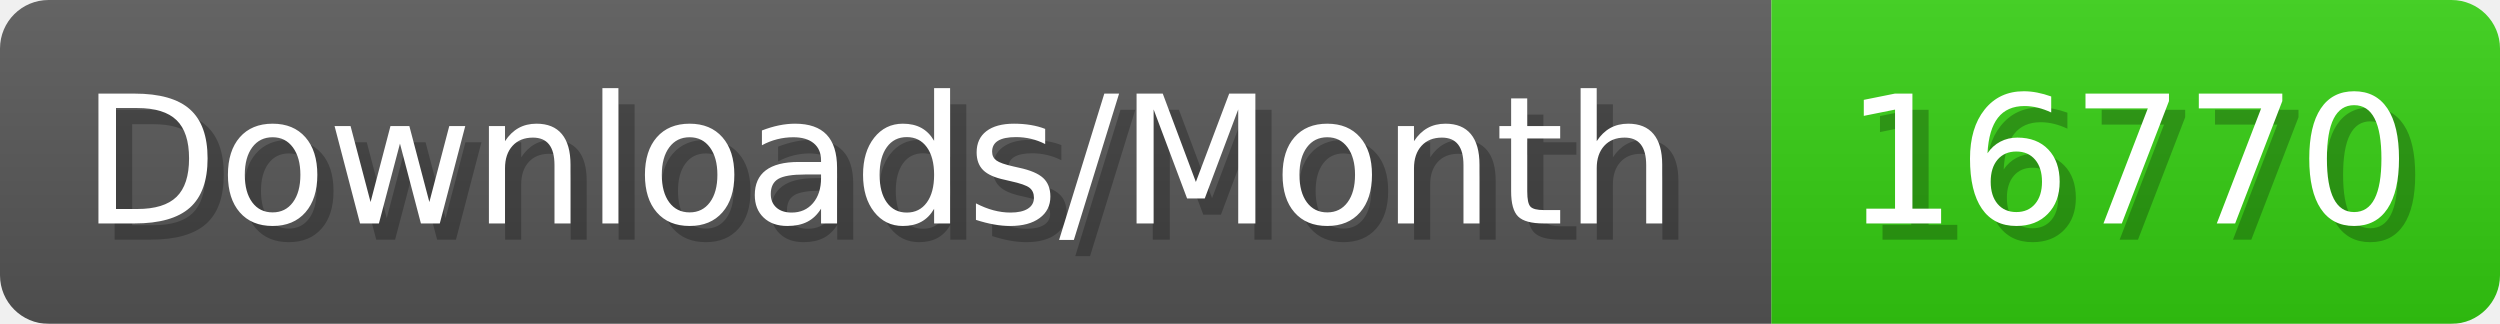
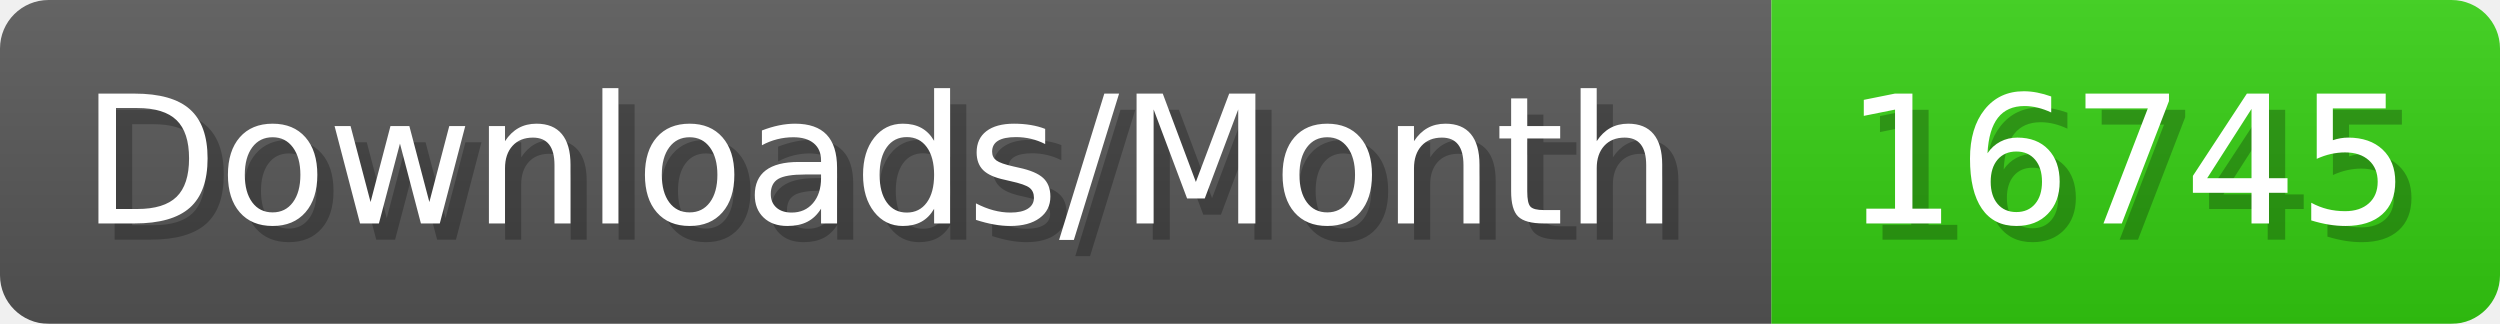
- <svg xmlns="http://www.w3.org/2000/svg" width="154.4" height="20" viewBox="0 0 1544 200" role="img" aria-label="Downloads/Month: 16770">
+ <svg xmlns="http://www.w3.org/2000/svg" width="154.4" height="20" viewBox="0 0 1544 200" role="img" aria-label="Downloads/Month: 16745">
  <linearGradient id="YlXUI" x2="0" y2="100%">
    <stop offset="0" stop-opacity=".1" stop-color="#EEE" />
    <stop offset="1" stop-opacity=".1" />
  </linearGradient>
  <mask id="JHhop">
    <rect width="1544" height="200" rx="30" fill="#FFF" />
  </mask>
  <g mask="url(#JHhop)">
    <rect width="1094" height="200" fill="#555" />
    <rect width="450" height="200" fill="#3C1" x="1094" />
    <rect width="1544" height="200" fill="url(#YlXUI)" />
  </g>
  <g aria-hidden="true" fill="#fff" text-anchor="start" font-family="Verdana,DejaVu Sans,sans-serif" font-size="110">
    <text x="60" y="148" textLength="994" fill="#000" opacity="0.25">Downloads/Month</text>
    <text x="50" y="138" textLength="994">Downloads/Month</text>
-     <text x="1149" y="148" textLength="350" fill="#000" opacity="0.25">16770</text>
-     <text x="1139" y="138" textLength="350">16770</text>
+     <text x="1149" y="148" textLength="350" fill="#000" opacity="0.25">16745</text>
+     <text x="1139" y="138" textLength="350">16745</text>
  </g>
</svg>
